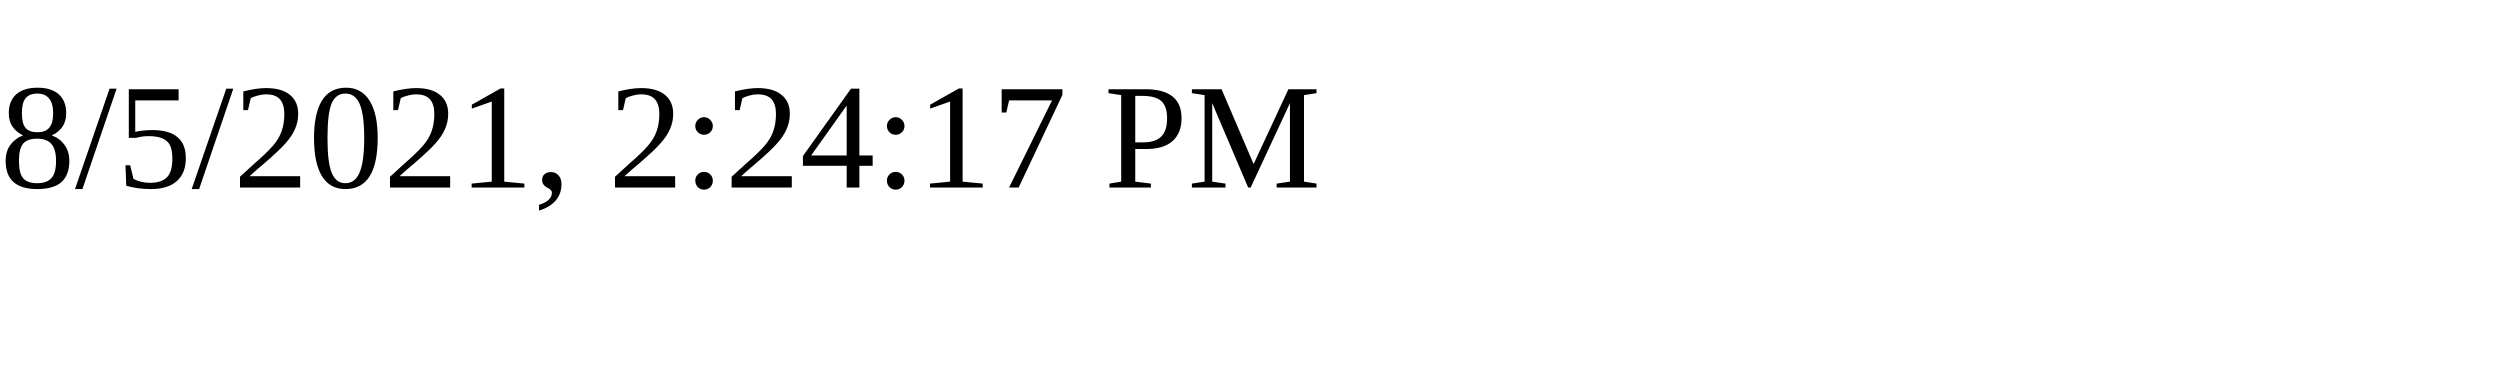
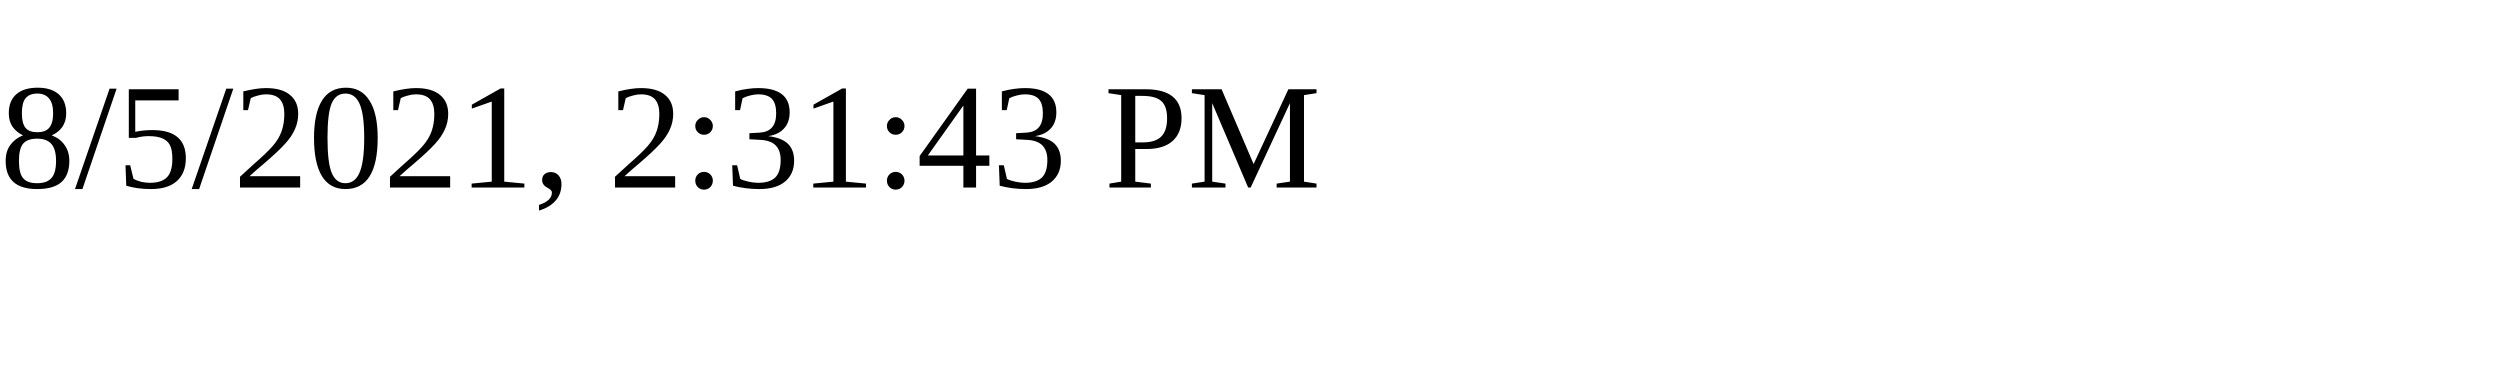
<svg xmlns="http://www.w3.org/2000/svg" height="30" width="200">
-   <text x="0" y="15">8/5/2021, 2:24:17 PM</text>
+   <text x="0" y="15">8/5/2021, 2:31:43 PM</text>
</svg>
